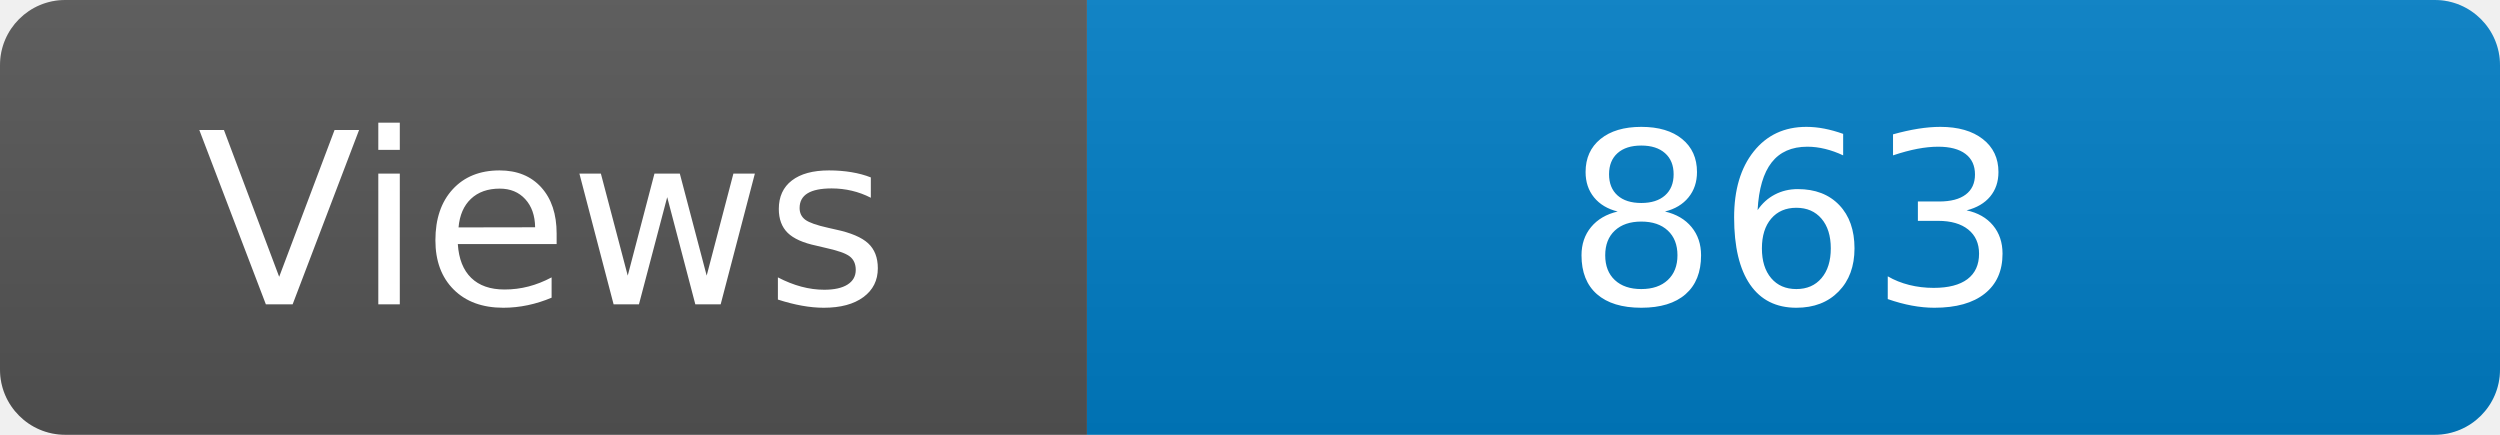
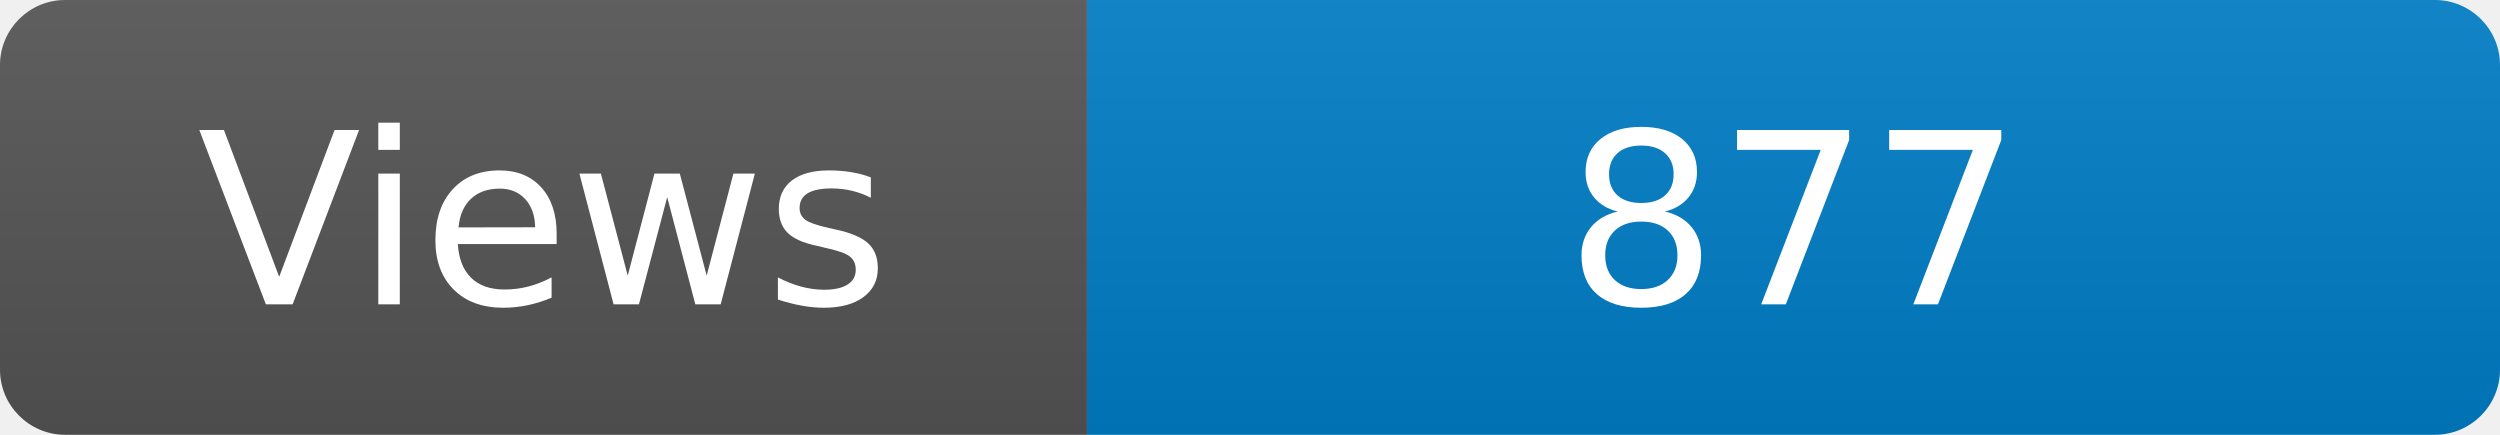
<svg xmlns="http://www.w3.org/2000/svg" width="115" height="20" role="img" aria-label="Maintained?: yes">
  <linearGradient id="s" x2="0" y2="100%">
    <stop offset="0" stop-color="#bbb" stop-opacity=".1" />
    <stop offset="1" stop-opacity=".1" />
  </linearGradient>
  <clipPath id="r">
    <rect width="115" height="20" rx="3" fill="#fff" />
  </clipPath>
  <g clip-path="url(#r)">
    <rect width="50" height="20" fill="#555" />
    <rect x="50" width="160" height="20" fill="#007ec6" />
    <rect width="115" height="20" fill="url(#s)" />
  </g>
  <g fill="#fff" text-anchor="middle" font-family="Verdana,Geneva,DejaVu Sans,sans-serif" font-size="110">
    <text x="250" y="140" transform="scale(.1)" fill="#fff">Views</text>
-     <text x="825" y="140" transform="scale(.1)" fill="#fff">863</text>
+     <text x="825" y="140" transform="scale(.1)" fill="#fff">877</text>
  </g>
</svg>
